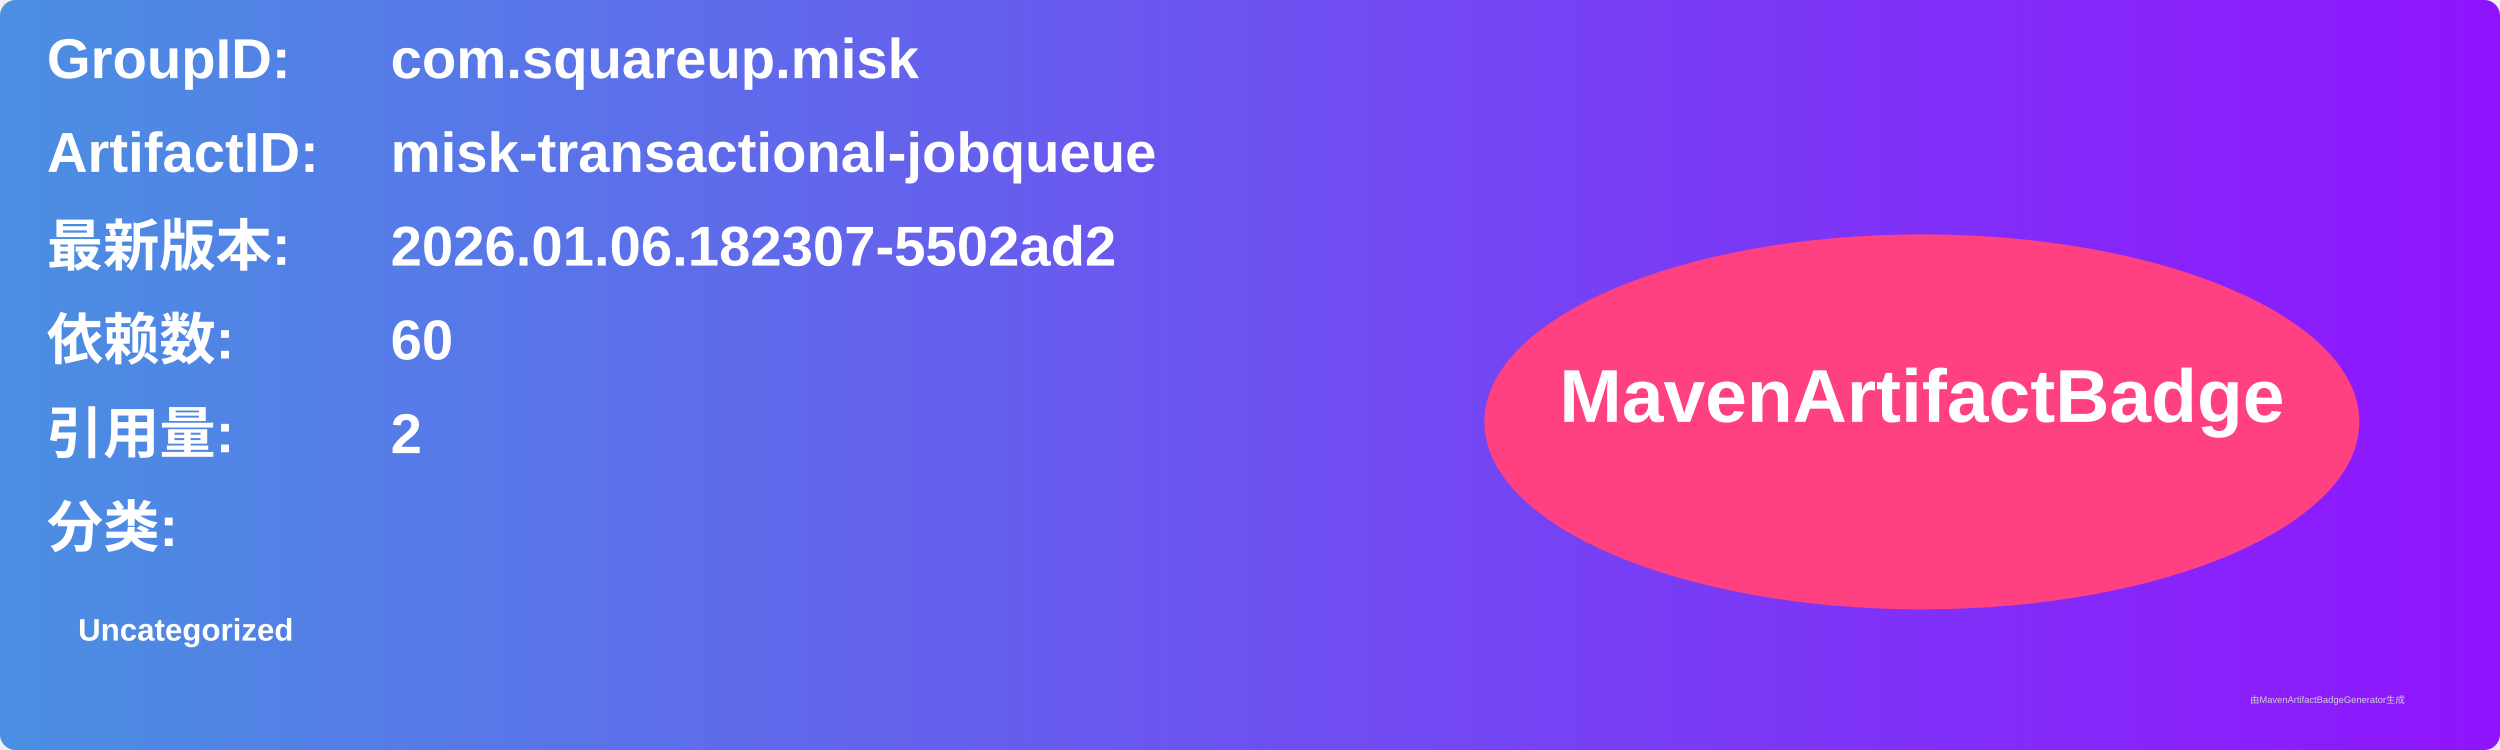
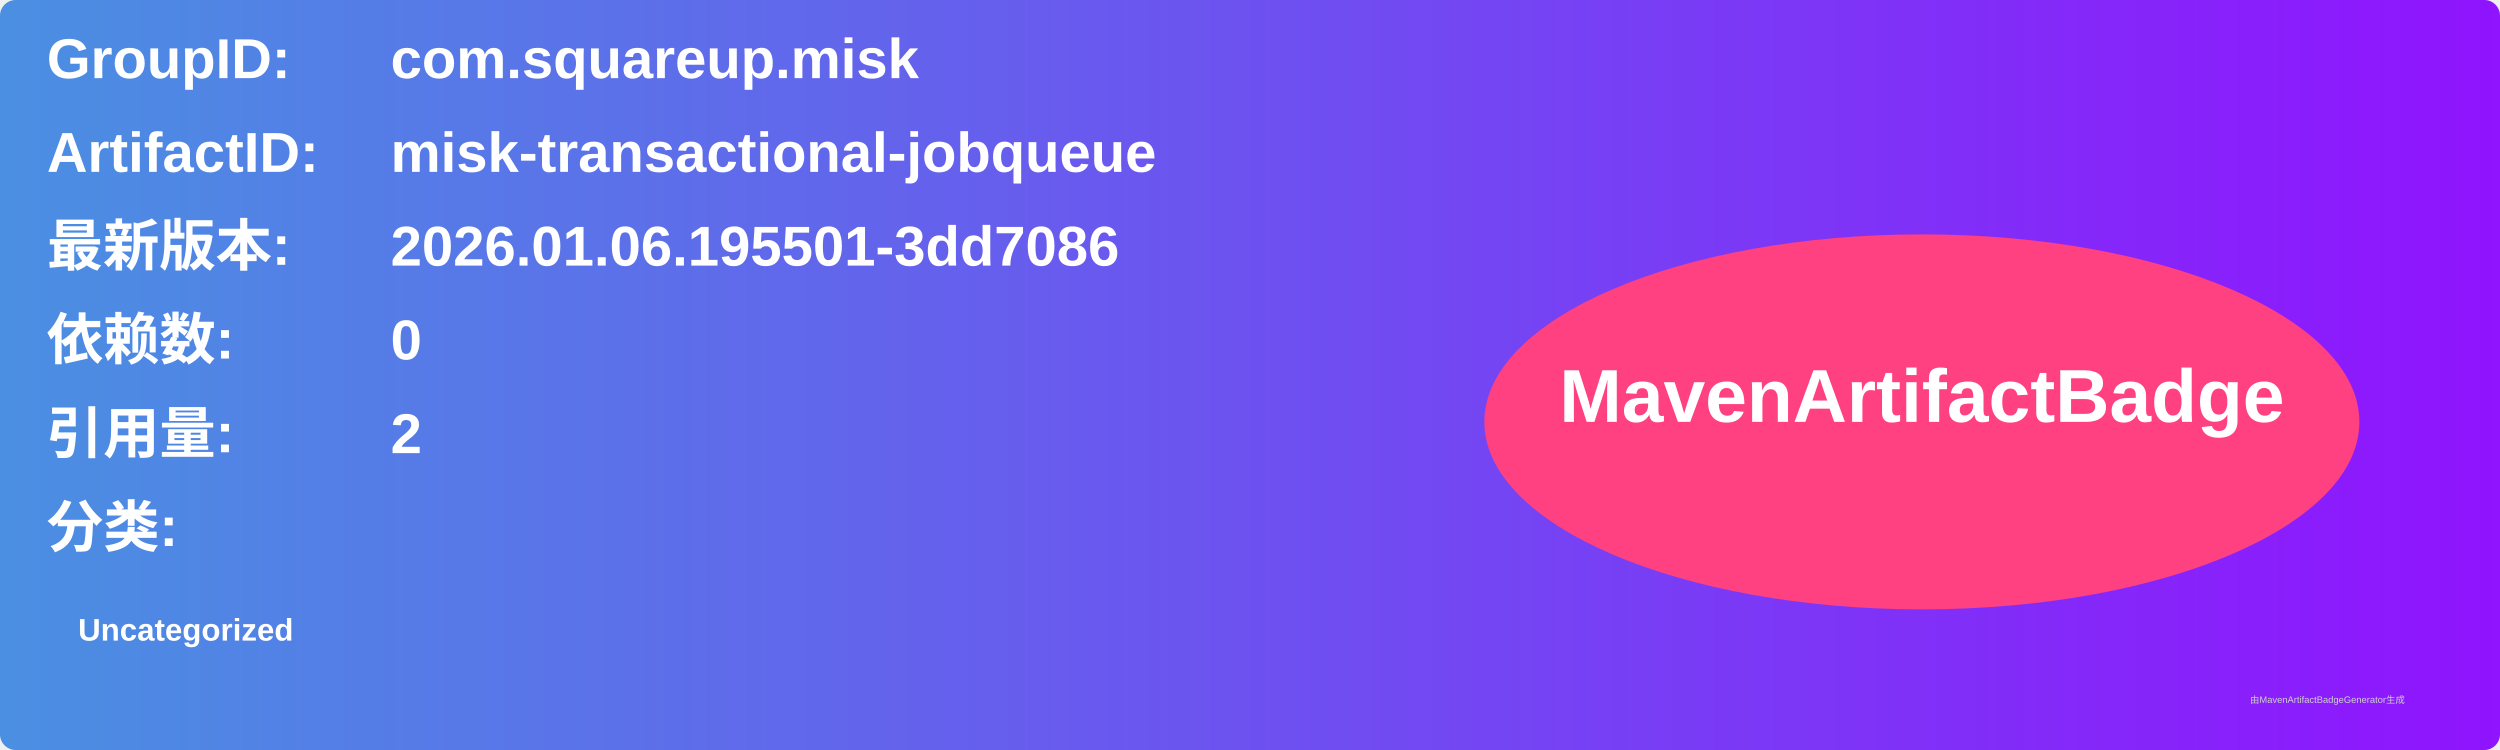
<svg xmlns="http://www.w3.org/2000/svg" width="800" height="240" viewBox="0 0 800 240">
  <linearGradient id="grad" x1="0%" y1="0%" x2="100%" y2="0%">
    <stop offset="0%" stop-color="#4a90e2" />
    <stop offset="100%" stop-color="#9013fe" />
  </linearGradient>
  <rect width="100%" height="100%" rx="5" ry="5" fill="url(#grad)" />
  <g transform="translate(15, 15)">
    <text x="0" y="10" font-family="Arial" font-size="18" fill="white" font-weight="bold" width="260">GroupID:</text>
    <text x="110" y="10" font-family="Arial" font-size="18" fill="white" font-weight="bold" width="460">com.squareup.misk</text>
    <text x="0" y="40" font-family="Arial" font-size="18" fill="white" font-weight="bold" width="260">ArtifactID:</text>
    <text x="110" y="40" font-family="Arial" font-size="18" fill="white" font-weight="bold" width="460">misk-transactional-jobqueue</text>
    <text x="0" y="70" font-family="Arial" font-size="18" fill="white" font-weight="bold">最新版本:</text>
    <text x="110" y="70" font-family="Arial" font-size="18" fill="white" font-weight="bold">
-       <tspan font-weight="bold">2026.01.06.182307-5502ad2</tspan>
+       <tspan font-weight="bold">2026.01.06.195501-3dd7086</tspan>
    </text>
    <text x="0" y="100" font-family="Arial" font-size="18" fill="white" font-weight="bold">依赖数: </text>
    <text x="110" y="100" font-family="Arial" font-size="18" fill="white">
-       <tspan font-weight="bold">60</tspan>
+       <tspan font-weight="bold">0</tspan>
    </text>
    <text x="0" y="130" font-family="Arial" font-size="18" fill="white" font-weight="bold">引用量: </text>
    <text x="110" y="130" font-family="Arial" font-size="18" fill="white">
      <tspan font-weight="bold">2</tspan>
    </text>
    <text x="0" y="160" font-family="Arial" font-size="18" fill="white" font-weight="bold">分类:</text>
    <text x="10" y="190" font-family="Arial" font-size="10" fill="white">
      <tspan font-weight="bold">Uncategorized</tspan>
    </text>
    <ellipse cx="600" cy="120" rx="140" ry="60" fill="#ff4081" />
    <text x="600" y="120" text-anchor="middle" font-family="Arial" font-size="24" fill="white" font-weight="bold">MavenArtifactBadge</text>
  </g>
  <text x="720" y="225" font-family="Arial" font-size="3" fill="#d0d0d0">由MavenArtifactBadgeGenerator生成</text>
</svg>
